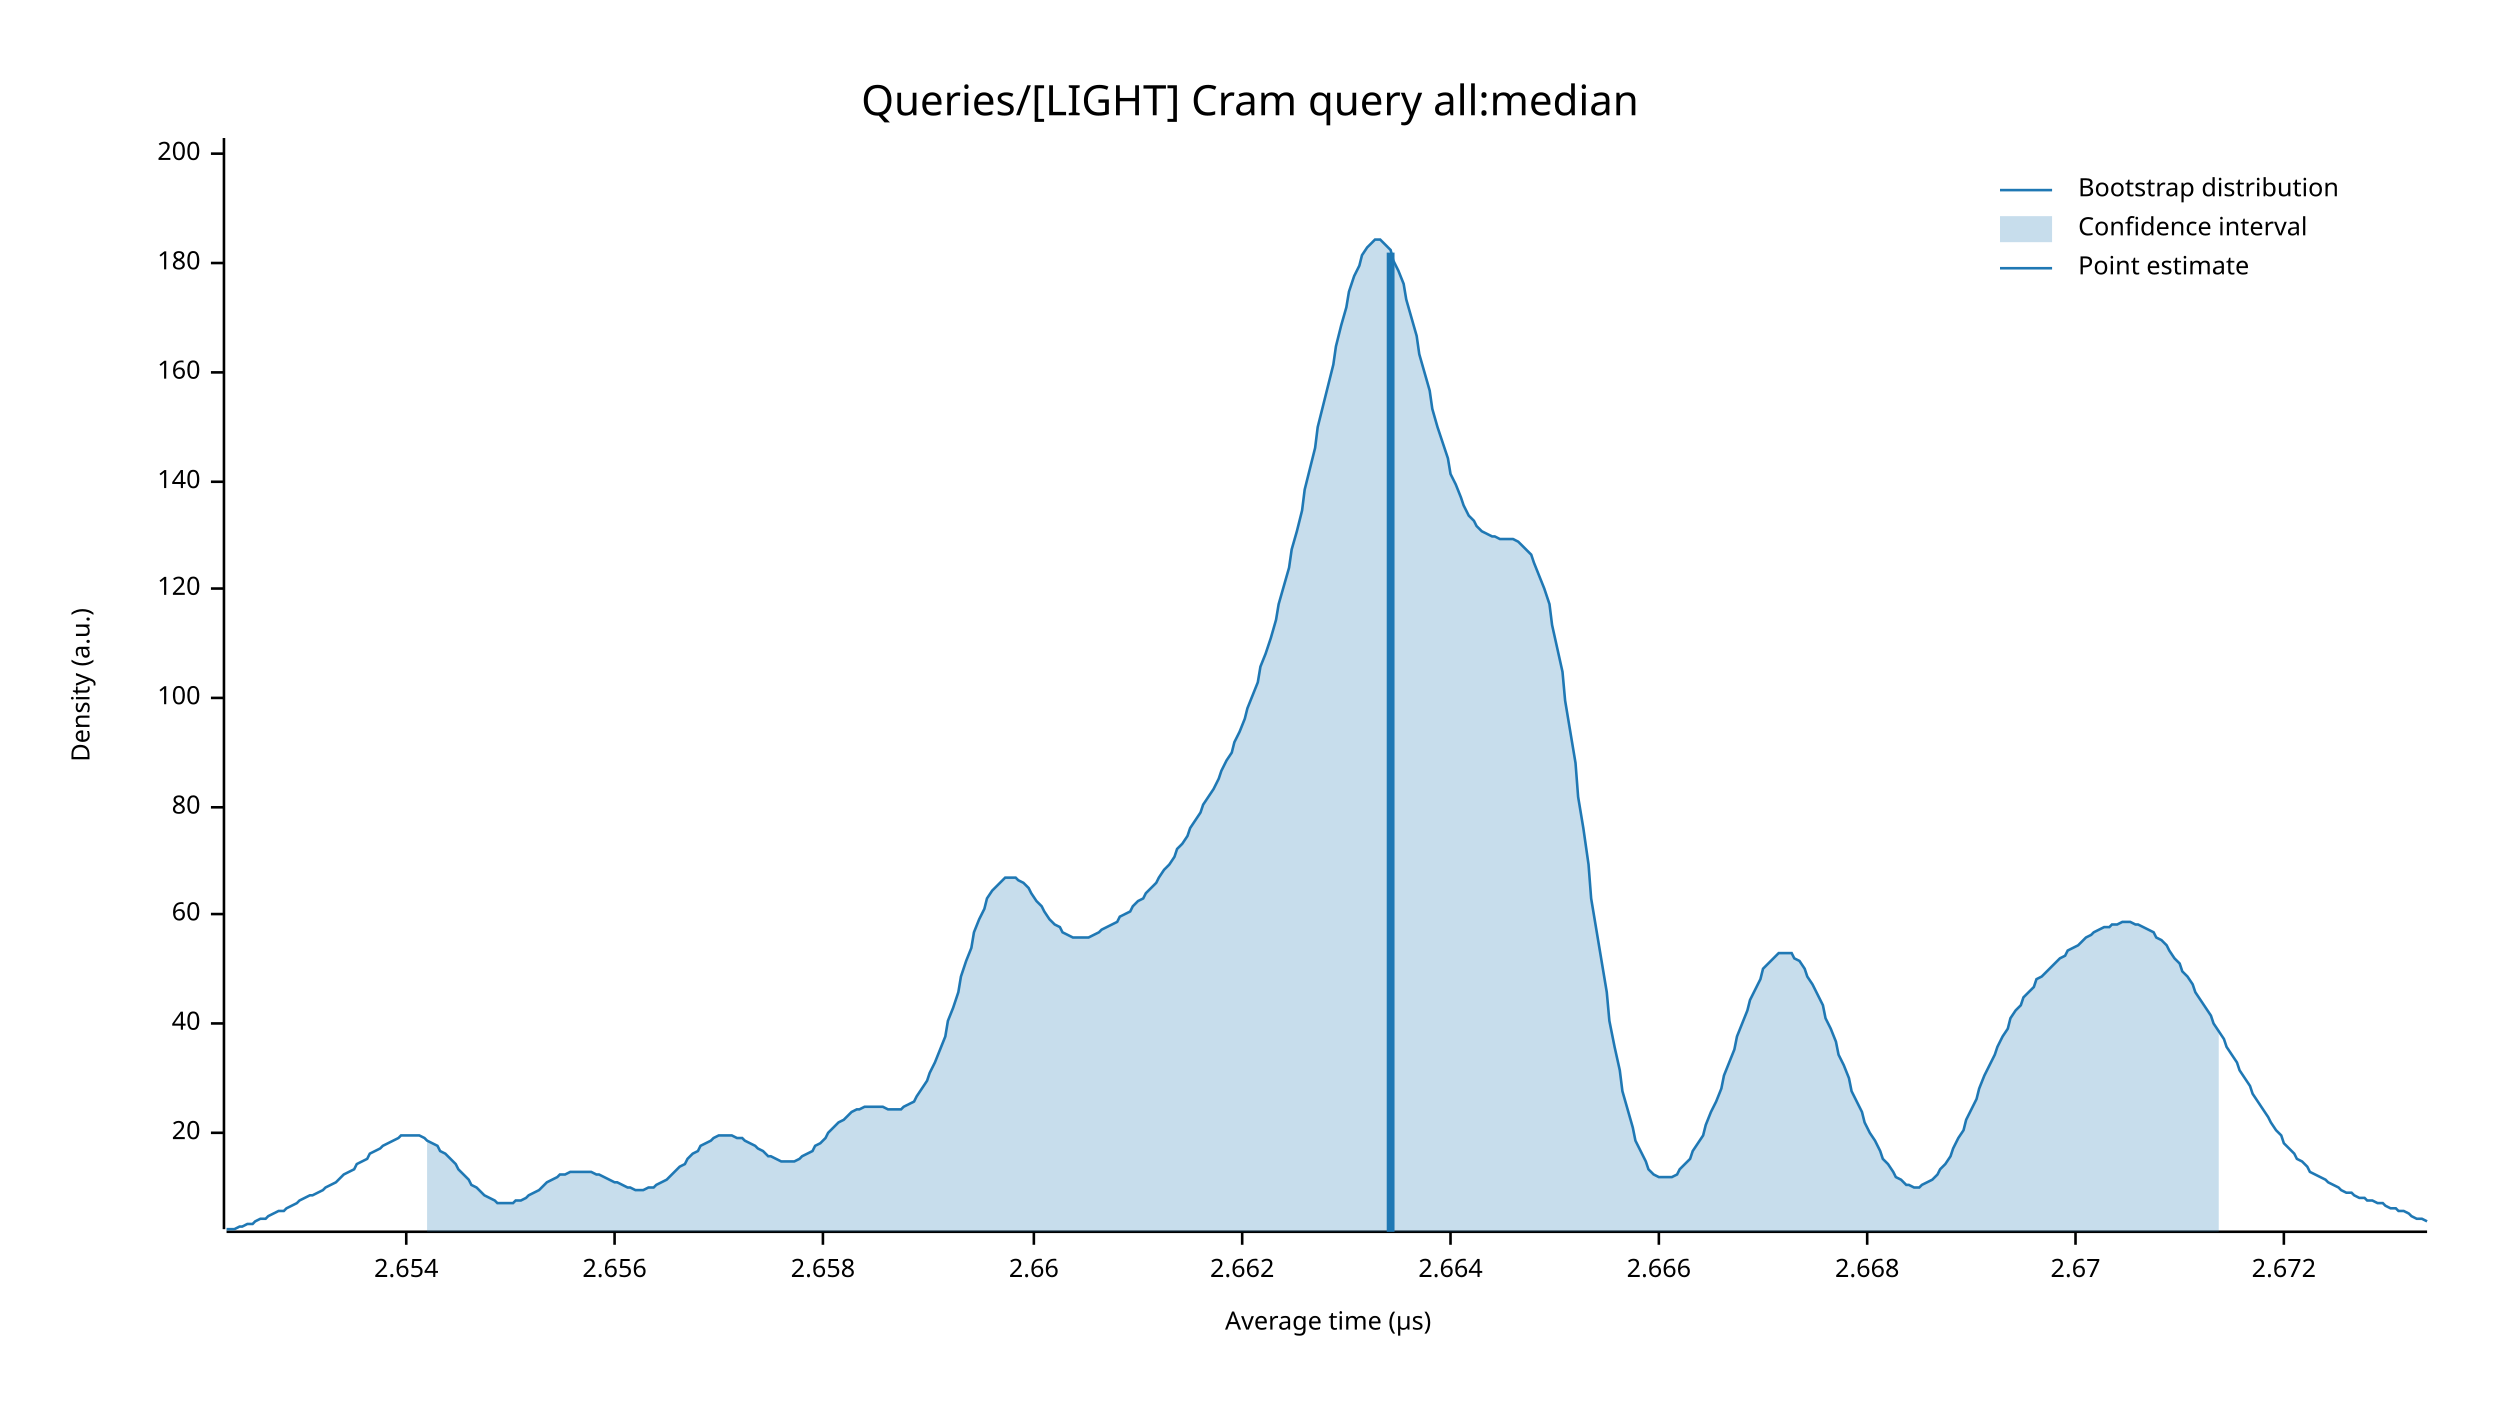
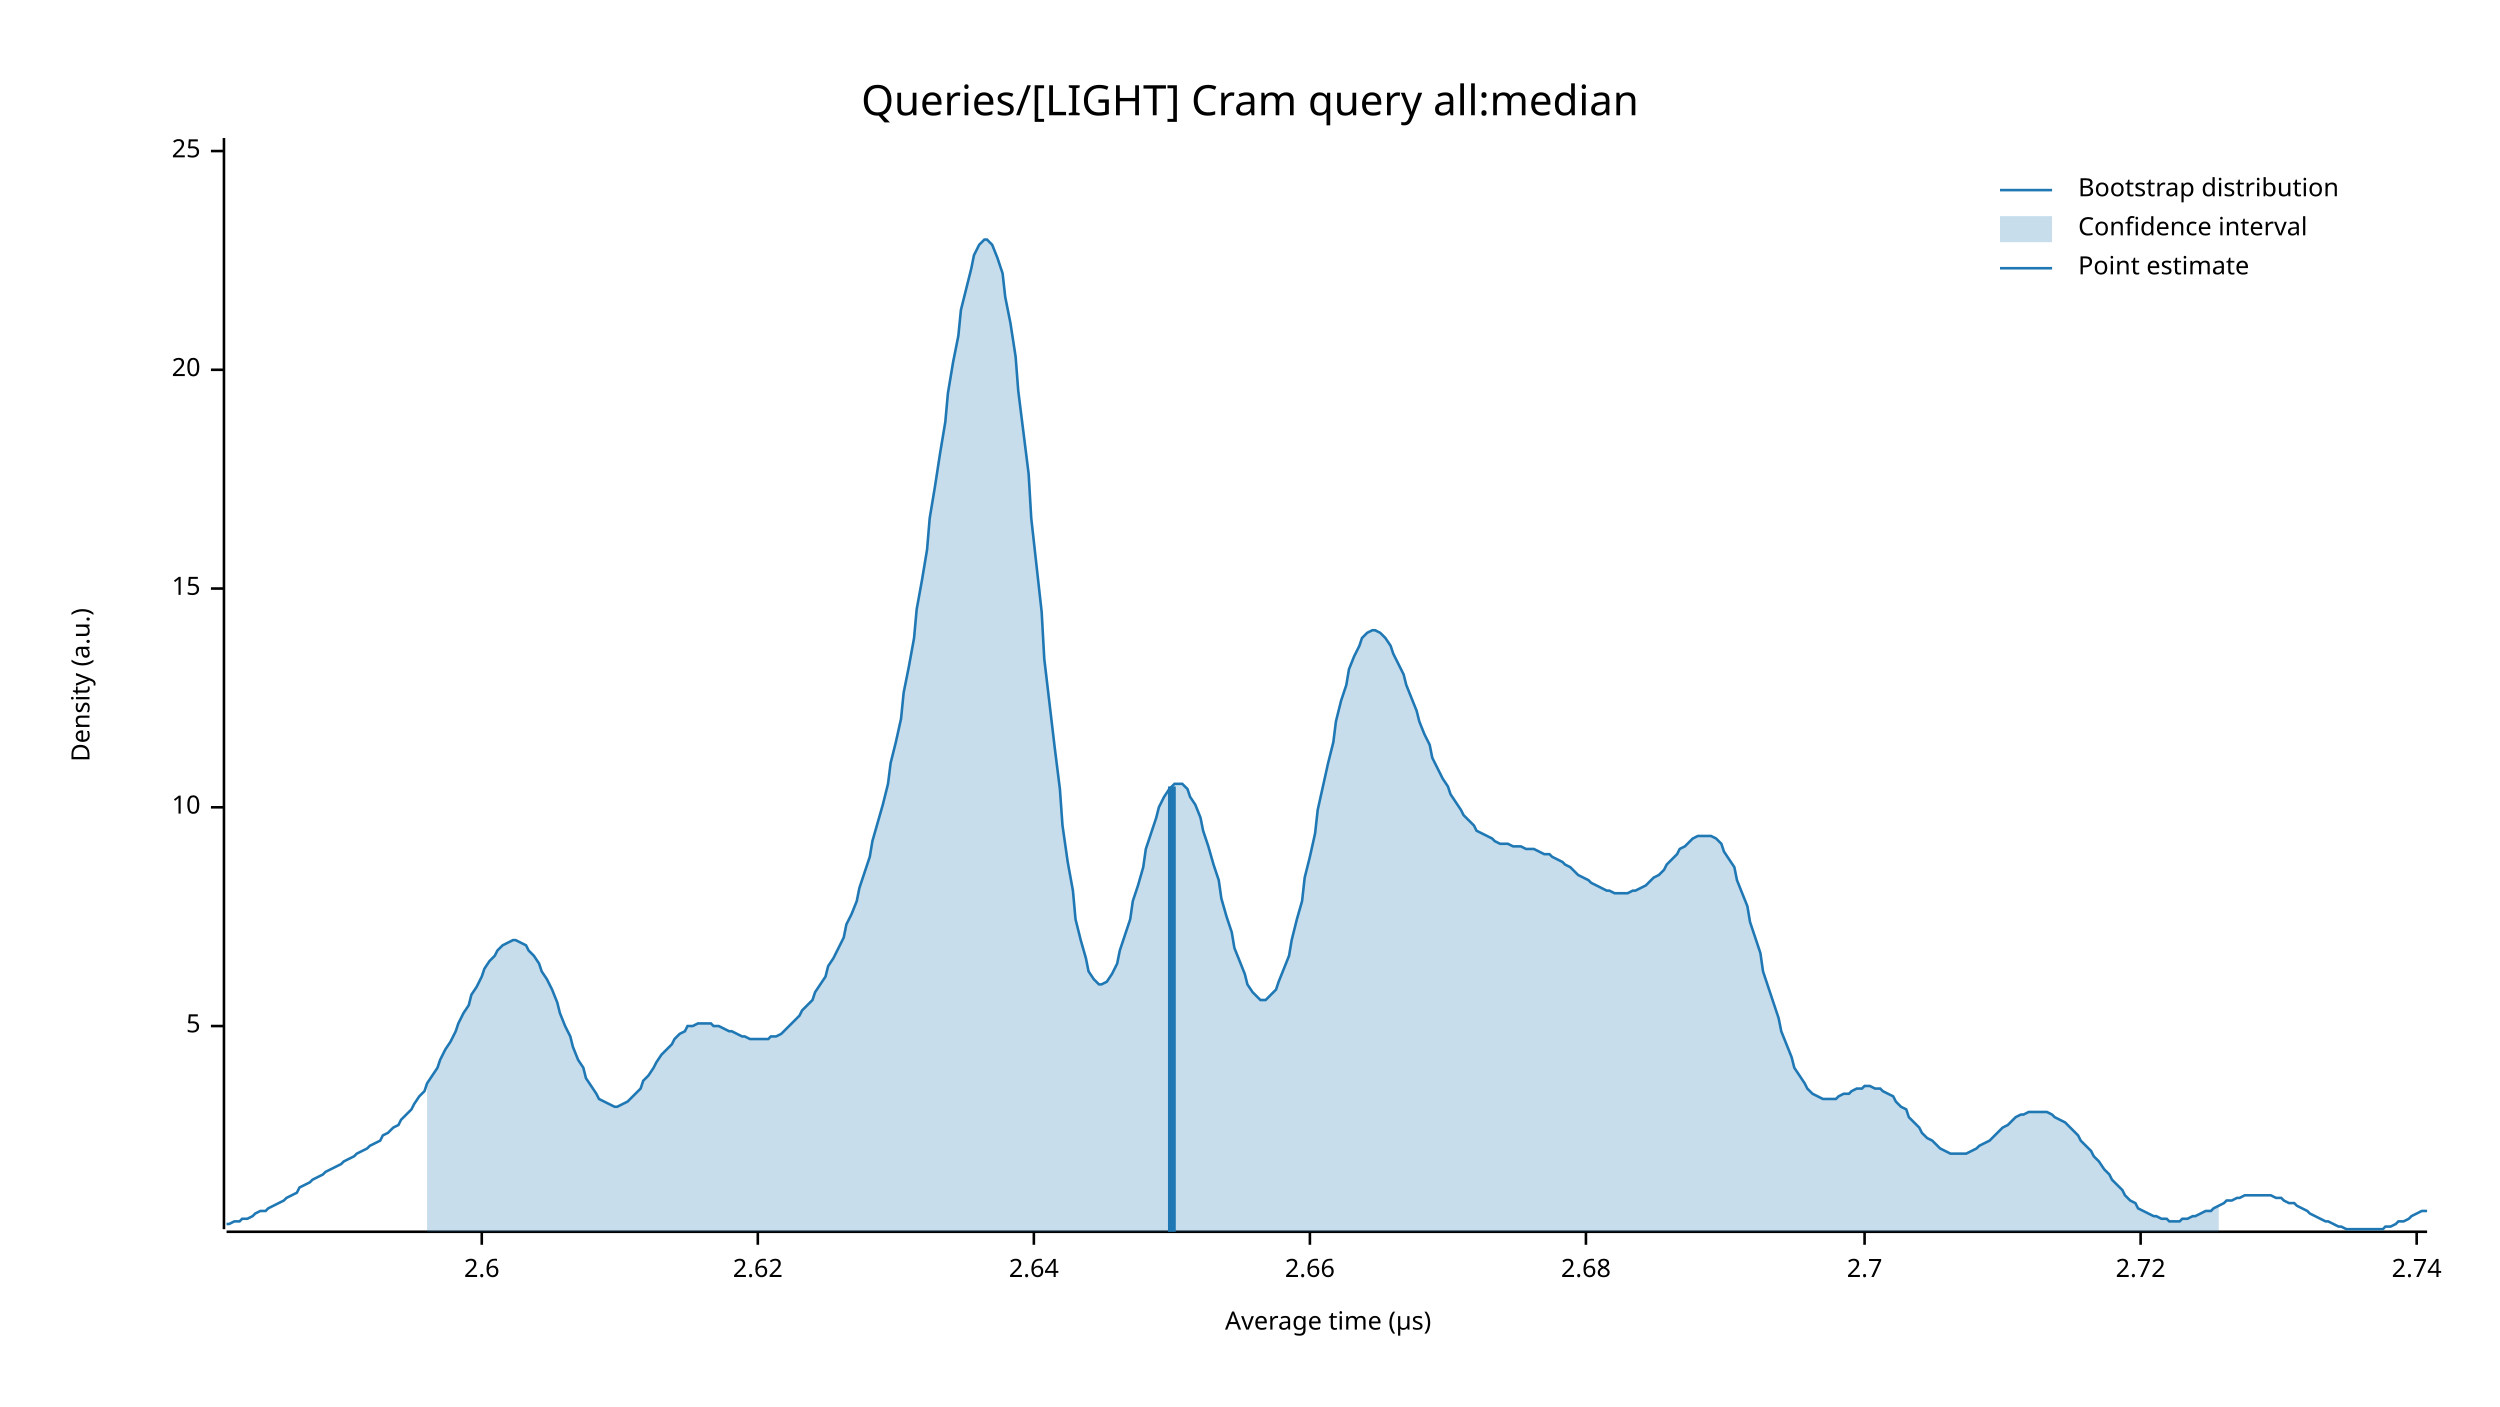
<svg xmlns="http://www.w3.org/2000/svg" width="960" height="540" viewBox="0 0 960 540">
  <text x="480" y="32" dy="0.76em" text-anchor="middle" font-family="sans-serif" font-size="16.129" opacity="1" fill="#000000">
Queries/[LIGHT] Cram query all:median
</text>
  <text x="27" y="263" dy="0.76em" text-anchor="middle" font-family="sans-serif" font-size="9.677" opacity="1" fill="#000000" transform="rotate(270, 27, 263)">
Density (a.u.)
</text>
  <text x="510" y="513" dy="-0.5ex" text-anchor="middle" font-family="sans-serif" font-size="9.677" opacity="1" fill="#000000">
Average time (µs)
</text>
  <polyline fill="none" opacity="1" stroke="#000000" stroke-width="1" points="86,53 86,472 " />
-   <text x="77" y="435" dy="0.5ex" text-anchor="end" font-family="sans-serif" font-size="9.677" opacity="1" fill="#000000">
+   <text x="77" y="394" dy="0.5ex" text-anchor="end" font-family="sans-serif" font-size="9.677" opacity="1" fill="#000000">
+ 5
+ </text>
+   <polyline fill="none" opacity="1" stroke="#000000" stroke-width="1" points="81,394 86,394 " />
+   <text x="77" y="310" dy="0.5ex" text-anchor="end" font-family="sans-serif" font-size="9.677" opacity="1" fill="#000000">
+ 10
+ </text>
+   <polyline fill="none" opacity="1" stroke="#000000" stroke-width="1" points="81,310 86,310 " />
+   <text x="77" y="226" dy="0.5ex" text-anchor="end" font-family="sans-serif" font-size="9.677" opacity="1" fill="#000000">
+ 15
+ </text>
+   <polyline fill="none" opacity="1" stroke="#000000" stroke-width="1" points="81,226 86,226 " />
+   <text x="77" y="142" dy="0.5ex" text-anchor="end" font-family="sans-serif" font-size="9.677" opacity="1" fill="#000000">
20
</text>
-   <polyline fill="none" opacity="1" stroke="#000000" stroke-width="1" points="81,435 86,435 " />
-   <text x="77" y="393" dy="0.5ex" text-anchor="end" font-family="sans-serif" font-size="9.677" opacity="1" fill="#000000">
- 40
+   <polyline fill="none" opacity="1" stroke="#000000" stroke-width="1" points="81,142 86,142 " />
+   <text x="77" y="58" dy="0.5ex" text-anchor="end" font-family="sans-serif" font-size="9.677" opacity="1" fill="#000000">
+ 25
</text>
-   <polyline fill="none" opacity="1" stroke="#000000" stroke-width="1" points="81,393 86,393 " />
-   <text x="77" y="351" dy="0.5ex" text-anchor="end" font-family="sans-serif" font-size="9.677" opacity="1" fill="#000000">
- 60
+   <polyline fill="none" opacity="1" stroke="#000000" stroke-width="1" points="81,58 86,58 " />
+   <polyline fill="none" opacity="1" stroke="#000000" stroke-width="1" points="87,473 932,473 " />
+   <text x="185" y="483" dy="0.76em" text-anchor="middle" font-family="sans-serif" font-size="9.677" opacity="1" fill="#000000">
+ 2.6
</text>
-   <polyline fill="none" opacity="1" stroke="#000000" stroke-width="1" points="81,351 86,351 " />
-   <text x="77" y="310" dy="0.5ex" text-anchor="end" font-family="sans-serif" font-size="9.677" opacity="1" fill="#000000">
- 80
+   <polyline fill="none" opacity="1" stroke="#000000" stroke-width="1" points="185,473 185,478 " />
+   <text x="291" y="483" dy="0.76em" text-anchor="middle" font-family="sans-serif" font-size="9.677" opacity="1" fill="#000000">
+ 2.62
</text>
-   <polyline fill="none" opacity="1" stroke="#000000" stroke-width="1" points="81,310 86,310 " />
-   <text x="77" y="268" dy="0.5ex" text-anchor="end" font-family="sans-serif" font-size="9.677" opacity="1" fill="#000000">
- 100
+   <polyline fill="none" opacity="1" stroke="#000000" stroke-width="1" points="291,473 291,478 " />
+   <text x="397" y="483" dy="0.76em" text-anchor="middle" font-family="sans-serif" font-size="9.677" opacity="1" fill="#000000">
+ 2.64
</text>
-   <polyline fill="none" opacity="1" stroke="#000000" stroke-width="1" points="81,268 86,268 " />
-   <text x="77" y="226" dy="0.5ex" text-anchor="end" font-family="sans-serif" font-size="9.677" opacity="1" fill="#000000">
- 120
- </text>
-   <polyline fill="none" opacity="1" stroke="#000000" stroke-width="1" points="81,226 86,226 " />
-   <text x="77" y="185" dy="0.5ex" text-anchor="end" font-family="sans-serif" font-size="9.677" opacity="1" fill="#000000">
- 140
- </text>
-   <polyline fill="none" opacity="1" stroke="#000000" stroke-width="1" points="81,185 86,185 " />
-   <text x="77" y="143" dy="0.5ex" text-anchor="end" font-family="sans-serif" font-size="9.677" opacity="1" fill="#000000">
- 160
- </text>
-   <polyline fill="none" opacity="1" stroke="#000000" stroke-width="1" points="81,143 86,143 " />
-   <text x="77" y="101" dy="0.5ex" text-anchor="end" font-family="sans-serif" font-size="9.677" opacity="1" fill="#000000">
- 180
- </text>
-   <polyline fill="none" opacity="1" stroke="#000000" stroke-width="1" points="81,101 86,101 " />
-   <text x="77" y="59" dy="0.5ex" text-anchor="end" font-family="sans-serif" font-size="9.677" opacity="1" fill="#000000">
- 200
- </text>
-   <polyline fill="none" opacity="1" stroke="#000000" stroke-width="1" points="81,59 86,59 " />
-   <polyline fill="none" opacity="1" stroke="#000000" stroke-width="1" points="87,473 932,473 " />
-   <text x="156" y="483" dy="0.76em" text-anchor="middle" font-family="sans-serif" font-size="9.677" opacity="1" fill="#000000">
- 2.654
- </text>
-   <polyline fill="none" opacity="1" stroke="#000000" stroke-width="1" points="156,473 156,478 " />
-   <text x="236" y="483" dy="0.76em" text-anchor="middle" font-family="sans-serif" font-size="9.677" opacity="1" fill="#000000">
- 2.656
- </text>
-   <polyline fill="none" opacity="1" stroke="#000000" stroke-width="1" points="236,473 236,478 " />
-   <text x="316" y="483" dy="0.76em" text-anchor="middle" font-family="sans-serif" font-size="9.677" opacity="1" fill="#000000">
- 2.658
- </text>
-   <polyline fill="none" opacity="1" stroke="#000000" stroke-width="1" points="316,473 316,478 " />
-   <text x="397" y="483" dy="0.76em" text-anchor="middle" font-family="sans-serif" font-size="9.677" opacity="1" fill="#000000">
+   <polyline fill="none" opacity="1" stroke="#000000" stroke-width="1" points="397,473 397,478 " />
+   <text x="503" y="483" dy="0.76em" text-anchor="middle" font-family="sans-serif" font-size="9.677" opacity="1" fill="#000000">
2.66
</text>
-   <polyline fill="none" opacity="1" stroke="#000000" stroke-width="1" points="397,473 397,478 " />
-   <text x="477" y="483" dy="0.76em" text-anchor="middle" font-family="sans-serif" font-size="9.677" opacity="1" fill="#000000">
- 2.662
+   <polyline fill="none" opacity="1" stroke="#000000" stroke-width="1" points="503,473 503,478 " />
+   <text x="609" y="483" dy="0.76em" text-anchor="middle" font-family="sans-serif" font-size="9.677" opacity="1" fill="#000000">
+ 2.68
</text>
-   <polyline fill="none" opacity="1" stroke="#000000" stroke-width="1" points="477,473 477,478 " />
-   <text x="557" y="483" dy="0.76em" text-anchor="middle" font-family="sans-serif" font-size="9.677" opacity="1" fill="#000000">
- 2.664
+   <polyline fill="none" opacity="1" stroke="#000000" stroke-width="1" points="609,473 609,478 " />
+   <text x="716" y="483" dy="0.76em" text-anchor="middle" font-family="sans-serif" font-size="9.677" opacity="1" fill="#000000">
+ 2.7
</text>
-   <polyline fill="none" opacity="1" stroke="#000000" stroke-width="1" points="557,473 557,478 " />
-   <text x="637" y="483" dy="0.76em" text-anchor="middle" font-family="sans-serif" font-size="9.677" opacity="1" fill="#000000">
- 2.666
+   <polyline fill="none" opacity="1" stroke="#000000" stroke-width="1" points="716,473 716,478 " />
+   <text x="822" y="483" dy="0.76em" text-anchor="middle" font-family="sans-serif" font-size="9.677" opacity="1" fill="#000000">
+ 2.72
</text>
-   <polyline fill="none" opacity="1" stroke="#000000" stroke-width="1" points="637,473 637,478 " />
-   <text x="717" y="483" dy="0.76em" text-anchor="middle" font-family="sans-serif" font-size="9.677" opacity="1" fill="#000000">
- 2.668
+   <polyline fill="none" opacity="1" stroke="#000000" stroke-width="1" points="822,473 822,478 " />
+   <text x="928" y="483" dy="0.76em" text-anchor="middle" font-family="sans-serif" font-size="9.677" opacity="1" fill="#000000">
+ 2.74
</text>
-   <polyline fill="none" opacity="1" stroke="#000000" stroke-width="1" points="717,473 717,478 " />
-   <text x="797" y="483" dy="0.76em" text-anchor="middle" font-family="sans-serif" font-size="9.677" opacity="1" fill="#000000">
- 2.67
- </text>
-   <polyline fill="none" opacity="1" stroke="#000000" stroke-width="1" points="797,473 797,478 " />
-   <text x="877" y="483" dy="0.76em" text-anchor="middle" font-family="sans-serif" font-size="9.677" opacity="1" fill="#000000">
- 2.672
- </text>
-   <polyline fill="none" opacity="1" stroke="#000000" stroke-width="1" points="877,473 877,478 " />
-   <polyline fill="none" opacity="1" stroke="#1F78B4" stroke-width="1" points="87,472 88,472 90,472 92,471 93,471 95,470 97,470 98,469 100,468 102,468 103,467 105,466 107,465 109,465 110,464 112,463 114,462 115,461 117,460 119,459 120,459 122,458 124,457 125,456 127,455 129,454 131,452 132,451 134,450 136,449 137,447 139,446 141,445 142,443 144,442 146,441 147,440 149,439 151,438 153,437 154,436 156,436 158,436 159,436 161,436 163,437 164,438 166,439 168,440 169,442 171,443 173,445 175,447 176,449 178,451 180,453 181,455 183,456 185,458 186,459 188,460 190,461 191,462 193,462 195,462 197,462 198,461 200,461 202,460 203,459 205,458 207,457 208,456 210,454 212,453 214,452 215,451 217,451 219,450 220,450 222,450 224,450 225,450 227,450 229,451 230,451 232,452 234,453 236,454 237,454 239,455 241,456 242,456 244,457 246,457 247,457 249,456 251,456 252,455 254,454 256,453 258,451 259,450 261,448 263,447 264,445 266,443 268,442 269,440 271,439 273,438 274,437 276,436 278,436 280,436 281,436 283,437 285,437 286,438 288,439 290,440 291,441 293,442 295,444 296,444 298,445 300,446 302,446 303,446 305,446 307,445 308,444 310,443 312,442 313,440 315,439 317,437 318,435 320,433 322,431 324,430 325,429 327,427 329,426 330,426 332,425 334,425 335,425 337,425 339,425 341,426 342,426 344,426 346,426 347,425 349,424 351,423 352,421 354,418 356,415 357,412 359,408 361,403 363,398 364,392 366,387 368,381 369,375 371,369 373,364 374,358 376,353 378,349 379,345 381,342 383,340 385,338 386,337 388,337 390,337 391,338 393,339 395,341 396,343 398,346 400,348 401,350 403,353 405,355 407,356 408,358 410,359 412,360 413,360 415,360 417,360 418,360 420,359 422,358 423,357 425,356 427,355 429,354 430,352 432,351 434,350 435,348 437,346 439,345 440,343 442,341 444,339 445,337 447,334 449,332 451,329 452,326 454,324 456,321 457,318 459,315 461,312 462,309 464,306 466,303 468,299 469,296 471,292 473,289 474,285 476,281 478,276 479,272 481,267 483,262 484,256 486,251 488,245 490,238 491,232 493,225 495,218 496,211 498,204 500,196 501,188 503,180 505,172 506,164 508,156 510,148 512,140 513,133 515,125 517,118 518,112 520,106 522,102 523,98 525,95 527,93 528,92 530,92 532,94 534,96 535,100 537,104 539,109 540,115 542,122 544,129 545,136 547,143 549,150 550,157 552,164 554,170 556,176 557,182 559,186 561,191 562,194 564,198 566,200 567,202 569,204 571,205 573,206 574,206 576,207 578,207 579,207 581,207 583,208 584,209 586,211 588,213 589,216 591,221 593,226 595,232 596,240 598,249 600,258 601,269 603,281 605,293 606,306 608,318 610,332 611,345 613,357 615,369 617,381 618,392 620,402 622,411 623,419 625,426 627,433 628,438 630,442 632,446 633,449 635,451 637,452 639,452 640,452 642,452 644,451 645,449 647,447 649,445 650,442 652,439 654,436 655,432 657,427 659,423 661,418 662,413 664,408 666,403 667,398 669,393 671,388 672,384 674,380 676,376 677,372 679,370 681,368 683,366 684,366 686,366 688,366 689,368 691,369 693,372 694,375 696,378 698,382 700,386 701,391 703,395 705,400 706,405 708,409 710,414 711,419 713,423 715,427 716,431 718,435 720,438 722,442 723,445 725,447 727,450 728,452 730,453 732,455 733,455 735,456 737,456 738,455 740,454 742,453 744,451 745,449 747,447 749,444 750,441 752,437 754,434 755,430 757,426 759,422 760,418 762,413 764,409 766,405 767,402 769,398 771,395 772,391 774,388 776,386 777,383 779,381 781,379 782,376 784,375 786,373 788,371 789,370 791,368 793,367 794,365 796,364 798,363 799,362 801,360 803,359 804,358 806,357 808,356 810,356 811,355 813,355 815,354 816,354 818,354 820,355 821,355 823,356 825,357 827,358 828,360 830,361 832,363 833,365 835,368 837,370 838,373 840,375 842,378 843,381 845,384 847,387 849,390 850,393 852,396 854,399 855,402 857,405 859,408 860,411 862,414 864,417 865,420 867,423 869,426 871,429 872,431 874,434 876,436 877,439 879,441 881,443 882,445 884,446 886,448 887,450 889,451 891,452 893,453 894,454 896,455 898,456 899,457 901,458 903,458 904,459 906,460 908,460 909,461 911,461 913,462 915,462 916,463 918,464 920,464 921,465 923,465 925,466 926,467 928,468 930,468 932,469 " />
-   <polygon opacity="0.25" fill="#1F78B4" points="164,438 166,439 168,440 169,442 171,443 173,445 175,447 176,449 178,451 180,453 181,455 183,456 185,458 186,459 188,460 190,461 191,462 193,462 195,462 197,462 198,461 200,461 202,460 203,459 205,458 207,457 208,456 210,454 212,453 214,452 215,451 217,451 219,450 220,450 222,450 224,450 225,450 227,450 229,451 230,451 232,452 234,453 236,454 237,454 239,455 241,456 242,456 244,457 246,457 247,457 249,456 251,456 252,455 254,454 256,453 258,451 259,450 261,448 263,447 264,445 266,443 268,442 269,440 271,439 273,438 274,437 276,436 278,436 280,436 281,436 283,437 285,437 286,438 288,439 290,440 291,441 293,442 295,444 296,444 298,445 300,446 302,446 303,446 305,446 307,445 308,444 310,443 312,442 313,440 315,439 317,437 318,435 320,433 322,431 324,430 325,429 327,427 329,426 330,426 332,425 334,425 335,425 337,425 339,425 341,426 342,426 344,426 346,426 347,425 349,424 351,423 352,421 354,418 356,415 357,412 359,408 361,403 363,398 364,392 366,387 368,381 369,375 371,369 373,364 374,358 376,353 378,349 379,345 381,342 383,340 385,338 386,337 388,337 390,337 391,338 393,339 395,341 396,343 398,346 400,348 401,350 403,353 405,355 407,356 408,358 410,359 412,360 413,360 415,360 417,360 418,360 420,359 422,358 423,357 425,356 427,355 429,354 430,352 432,351 434,350 435,348 437,346 439,345 440,343 442,341 444,339 445,337 447,334 449,332 451,329 452,326 454,324 456,321 457,318 459,315 461,312 462,309 464,306 466,303 468,299 469,296 471,292 473,289 474,285 476,281 478,276 479,272 481,267 483,262 484,256 486,251 488,245 490,238 491,232 493,225 495,218 496,211 498,204 500,196 501,188 503,180 505,172 506,164 508,156 510,148 512,140 513,133 515,125 517,118 518,112 520,106 522,102 523,98 525,95 527,93 528,92 530,92 532,94 534,96 535,100 537,104 539,109 540,115 542,122 544,129 545,136 547,143 549,150 550,157 552,164 554,170 556,176 557,182 559,186 561,191 562,194 564,198 566,200 567,202 569,204 571,205 573,206 574,206 576,207 578,207 579,207 581,207 583,208 584,209 586,211 588,213 589,216 591,221 593,226 595,232 596,240 598,249 600,258 601,269 603,281 605,293 606,306 608,318 610,332 611,345 613,357 615,369 617,381 618,392 620,402 622,411 623,419 625,426 627,433 628,438 630,442 632,446 633,449 635,451 637,452 639,452 640,452 642,452 644,451 645,449 647,447 649,445 650,442 652,439 654,436 655,432 657,427 659,423 661,418 662,413 664,408 666,403 667,398 669,393 671,388 672,384 674,380 676,376 677,372 679,370 681,368 683,366 684,366 686,366 688,366 689,368 691,369 693,372 694,375 696,378 698,382 700,386 701,391 703,395 705,400 706,405 708,409 710,414 711,419 713,423 715,427 716,431 718,435 720,438 722,442 723,445 725,447 727,450 728,452 730,453 732,455 733,455 735,456 737,456 738,455 740,454 742,453 744,451 745,449 747,447 749,444 750,441 752,437 754,434 755,430 757,426 759,422 760,418 762,413 764,409 766,405 767,402 769,398 771,395 772,391 774,388 776,386 777,383 779,381 781,379 782,376 784,375 786,373 788,371 789,370 791,368 793,367 794,365 796,364 798,363 799,362 801,360 803,359 804,358 806,357 808,356 810,356 811,355 813,355 815,354 816,354 818,354 820,355 821,355 823,356 825,357 827,358 828,360 830,361 832,363 833,365 835,368 837,370 838,373 840,375 842,378 843,381 845,384 847,387 849,390 850,393 852,396 852,473 164,473 " />
-   <polyline fill="none" opacity="1" stroke="#1F78B4" stroke-width="3" points="534,473 534,97 " />
+   <polyline fill="none" opacity="1" stroke="#000000" stroke-width="1" points="928,473 928,478 " />
+   <polyline fill="none" opacity="1" stroke="#1F78B4" stroke-width="1" points="87,470 88,470 90,469 92,469 93,468 95,468 97,467 98,466 100,465 102,465 103,464 105,463 107,462 109,461 110,460 112,459 114,458 115,456 117,455 119,454 120,453 122,452 124,451 125,450 127,449 129,448 131,447 132,446 134,445 136,444 137,443 139,442 141,441 142,440 144,439 146,438 147,436 149,435 151,433 153,432 154,430 156,428 158,426 159,424 161,421 163,419 164,416 166,413 168,410 169,407 171,403 173,400 175,396 176,393 178,389 180,386 181,382 183,379 185,375 186,372 188,369 190,367 191,365 193,363 195,362 197,361 198,361 200,362 202,363 203,365 205,367 207,370 208,373 210,376 212,380 214,385 215,389 217,394 219,398 220,402 222,407 224,410 225,414 227,417 229,420 230,422 232,423 234,424 236,425 237,425 239,424 241,423 242,422 244,420 246,418 247,415 249,413 251,410 252,408 254,405 256,403 258,401 259,399 261,397 263,396 264,394 266,394 268,393 269,393 271,393 273,393 274,394 276,394 278,395 280,396 281,396 283,397 285,398 286,398 288,399 290,399 291,399 293,399 295,399 296,398 298,398 300,397 302,395 303,394 305,392 307,390 308,388 310,386 312,384 313,381 315,378 317,375 318,371 320,368 322,364 324,360 325,355 327,351 329,346 330,341 332,335 334,329 335,323 337,316 339,309 341,301 342,293 344,285 346,276 347,266 349,256 351,245 352,234 354,223 356,211 357,199 359,187 361,174 363,162 364,151 366,139 368,129 369,119 371,111 373,103 374,98 376,94 378,92 379,92 381,94 383,99 385,105 386,114 388,124 390,137 391,150 393,166 395,182 396,199 398,217 400,235 401,253 403,270 405,287 407,303 408,317 410,331 412,342 413,353 415,361 417,368 418,373 420,376 422,378 423,378 425,377 427,374 429,370 430,365 432,359 434,353 435,346 437,340 439,333 440,326 442,320 444,314 445,310 447,306 449,303 451,301 452,301 454,301 456,303 457,306 459,309 461,314 462,319 464,325 466,332 468,338 469,345 471,352 473,358 474,364 476,369 478,374 479,378 481,381 483,383 484,384 486,384 488,382 490,380 491,377 493,372 495,367 496,361 498,353 500,346 501,337 503,329 505,320 506,311 508,302 510,293 512,285 513,277 515,269 517,263 518,257 520,252 522,248 523,245 525,243 527,242 528,242 530,243 532,245 534,248 535,251 537,255 539,259 540,263 542,268 544,273 545,277 547,282 549,286 550,291 552,295 554,299 556,302 557,305 559,308 561,311 562,313 564,315 566,317 567,319 569,320 571,321 573,322 574,323 576,324 578,324 579,324 581,325 583,325 584,325 586,326 588,326 589,326 591,327 593,328 595,328 596,329 598,330 600,331 601,332 603,333 605,335 606,336 608,337 610,338 611,339 613,340 615,341 617,342 618,342 620,343 622,343 623,343 625,343 627,342 628,342 630,341 632,340 633,339 635,337 637,336 639,334 640,332 642,330 644,328 645,326 647,325 649,323 650,322 652,321 654,321 655,321 657,321 659,322 661,324 662,327 664,330 666,333 667,338 669,343 671,348 672,354 674,360 676,366 677,373 679,379 681,385 683,391 684,396 686,401 688,406 689,410 691,413 693,416 694,418 696,420 698,421 700,422 701,422 703,422 705,422 706,421 708,420 710,420 711,419 713,418 715,418 716,417 718,417 720,418 722,418 723,419 725,420 727,421 728,423 730,425 732,426 733,429 735,431 737,433 738,435 740,437 742,438 744,440 745,441 747,442 749,443 750,443 752,443 754,443 755,443 757,442 759,441 760,440 762,439 764,438 766,436 767,435 769,433 771,432 772,431 774,429 776,428 777,428 779,427 781,427 782,427 784,427 786,427 788,428 789,429 791,430 793,431 794,432 796,434 798,436 799,438 801,440 803,442 804,444 806,446 808,449 810,451 811,453 813,455 815,457 816,459 818,461 820,462 821,464 823,465 825,466 827,467 828,467 830,468 832,468 833,469 835,469 837,469 838,468 840,468 842,467 843,467 845,466 847,465 849,465 850,464 852,463 854,462 855,461 857,461 859,460 860,460 862,459 864,459 865,459 867,459 869,459 871,459 872,459 874,460 876,460 877,461 879,462 881,462 882,463 884,464 886,465 887,466 889,467 891,468 893,469 894,469 896,470 898,471 899,471 901,472 903,472 904,472 906,472 908,472 909,472 911,472 913,472 915,472 916,471 918,471 920,470 921,469 923,469 925,468 926,467 928,466 930,465 932,465 " />
+   <polygon opacity="0.25" fill="#1F78B4" points="164,416 166,413 168,410 169,407 171,403 173,400 175,396 176,393 178,389 180,386 181,382 183,379 185,375 186,372 188,369 190,367 191,365 193,363 195,362 197,361 198,361 200,362 202,363 203,365 205,367 207,370 208,373 210,376 212,380 214,385 215,389 217,394 219,398 220,402 222,407 224,410 225,414 227,417 229,420 230,422 232,423 234,424 236,425 237,425 239,424 241,423 242,422 244,420 246,418 247,415 249,413 251,410 252,408 254,405 256,403 258,401 259,399 261,397 263,396 264,394 266,394 268,393 269,393 271,393 273,393 274,394 276,394 278,395 280,396 281,396 283,397 285,398 286,398 288,399 290,399 291,399 293,399 295,399 296,398 298,398 300,397 302,395 303,394 305,392 307,390 308,388 310,386 312,384 313,381 315,378 317,375 318,371 320,368 322,364 324,360 325,355 327,351 329,346 330,341 332,335 334,329 335,323 337,316 339,309 341,301 342,293 344,285 346,276 347,266 349,256 351,245 352,234 354,223 356,211 357,199 359,187 361,174 363,162 364,151 366,139 368,129 369,119 371,111 373,103 374,98 376,94 378,92 379,92 381,94 383,99 385,105 386,114 388,124 390,137 391,150 393,166 395,182 396,199 398,217 400,235 401,253 403,270 405,287 407,303 408,317 410,331 412,342 413,353 415,361 417,368 418,373 420,376 422,378 423,378 425,377 427,374 429,370 430,365 432,359 434,353 435,346 437,340 439,333 440,326 442,320 444,314 445,310 447,306 449,303 451,301 452,301 454,301 456,303 457,306 459,309 461,314 462,319 464,325 466,332 468,338 469,345 471,352 473,358 474,364 476,369 478,374 479,378 481,381 483,383 484,384 486,384 488,382 490,380 491,377 493,372 495,367 496,361 498,353 500,346 501,337 503,329 505,320 506,311 508,302 510,293 512,285 513,277 515,269 517,263 518,257 520,252 522,248 523,245 525,243 527,242 528,242 530,243 532,245 534,248 535,251 537,255 539,259 540,263 542,268 544,273 545,277 547,282 549,286 550,291 552,295 554,299 556,302 557,305 559,308 561,311 562,313 564,315 566,317 567,319 569,320 571,321 573,322 574,323 576,324 578,324 579,324 581,325 583,325 584,325 586,326 588,326 589,326 591,327 593,328 595,328 596,329 598,330 600,331 601,332 603,333 605,335 606,336 608,337 610,338 611,339 613,340 615,341 617,342 618,342 620,343 622,343 623,343 625,343 627,342 628,342 630,341 632,340 633,339 635,337 637,336 639,334 640,332 642,330 644,328 645,326 647,325 649,323 650,322 652,321 654,321 655,321 657,321 659,322 661,324 662,327 664,330 666,333 667,338 669,343 671,348 672,354 674,360 676,366 677,373 679,379 681,385 683,391 684,396 686,401 688,406 689,410 691,413 693,416 694,418 696,420 698,421 700,422 701,422 703,422 705,422 706,421 708,420 710,420 711,419 713,418 715,418 716,417 718,417 720,418 722,418 723,419 725,420 727,421 728,423 730,425 732,426 733,429 735,431 737,433 738,435 740,437 742,438 744,440 745,441 747,442 749,443 750,443 752,443 754,443 755,443 757,442 759,441 760,440 762,439 764,438 766,436 767,435 769,433 771,432 772,431 774,429 776,428 777,428 779,427 781,427 782,427 784,427 786,427 788,428 789,429 791,430 793,431 794,432 796,434 798,436 799,438 801,440 803,442 804,444 806,446 808,449 810,451 811,453 813,455 815,457 816,459 818,461 820,462 821,464 823,465 825,466 827,467 828,467 830,468 832,468 833,469 835,469 837,469 838,468 840,468 842,467 843,467 845,466 847,465 849,465 850,464 852,463 852,473 164,473 " />
+   <polyline fill="none" opacity="1" stroke="#1F78B4" stroke-width="3" points="450,473 450,302 " />
  <text x="798" y="68" dy="0.76em" text-anchor="start" font-family="sans-serif" font-size="9.677" opacity="1" fill="#000000">
Bootstrap distribution
</text>
  <text x="798" y="83" dy="0.76em" text-anchor="start" font-family="sans-serif" font-size="9.677" opacity="1" fill="#000000">
Confidence interval
</text>
  <text x="798" y="98" dy="0.76em" text-anchor="start" font-family="sans-serif" font-size="9.677" opacity="1" fill="#000000">
Point estimate
</text>
  <polyline fill="none" opacity="1" stroke="#1F78B4" stroke-width="1" points="768,73 788,73 " />
  <rect x="768" y="83" width="20" height="10" opacity="0.25" fill="#1F78B4" stroke="none" />
  <polyline fill="none" opacity="1" stroke="#1F78B4" stroke-width="1" points="768,103 788,103 " />
</svg>
